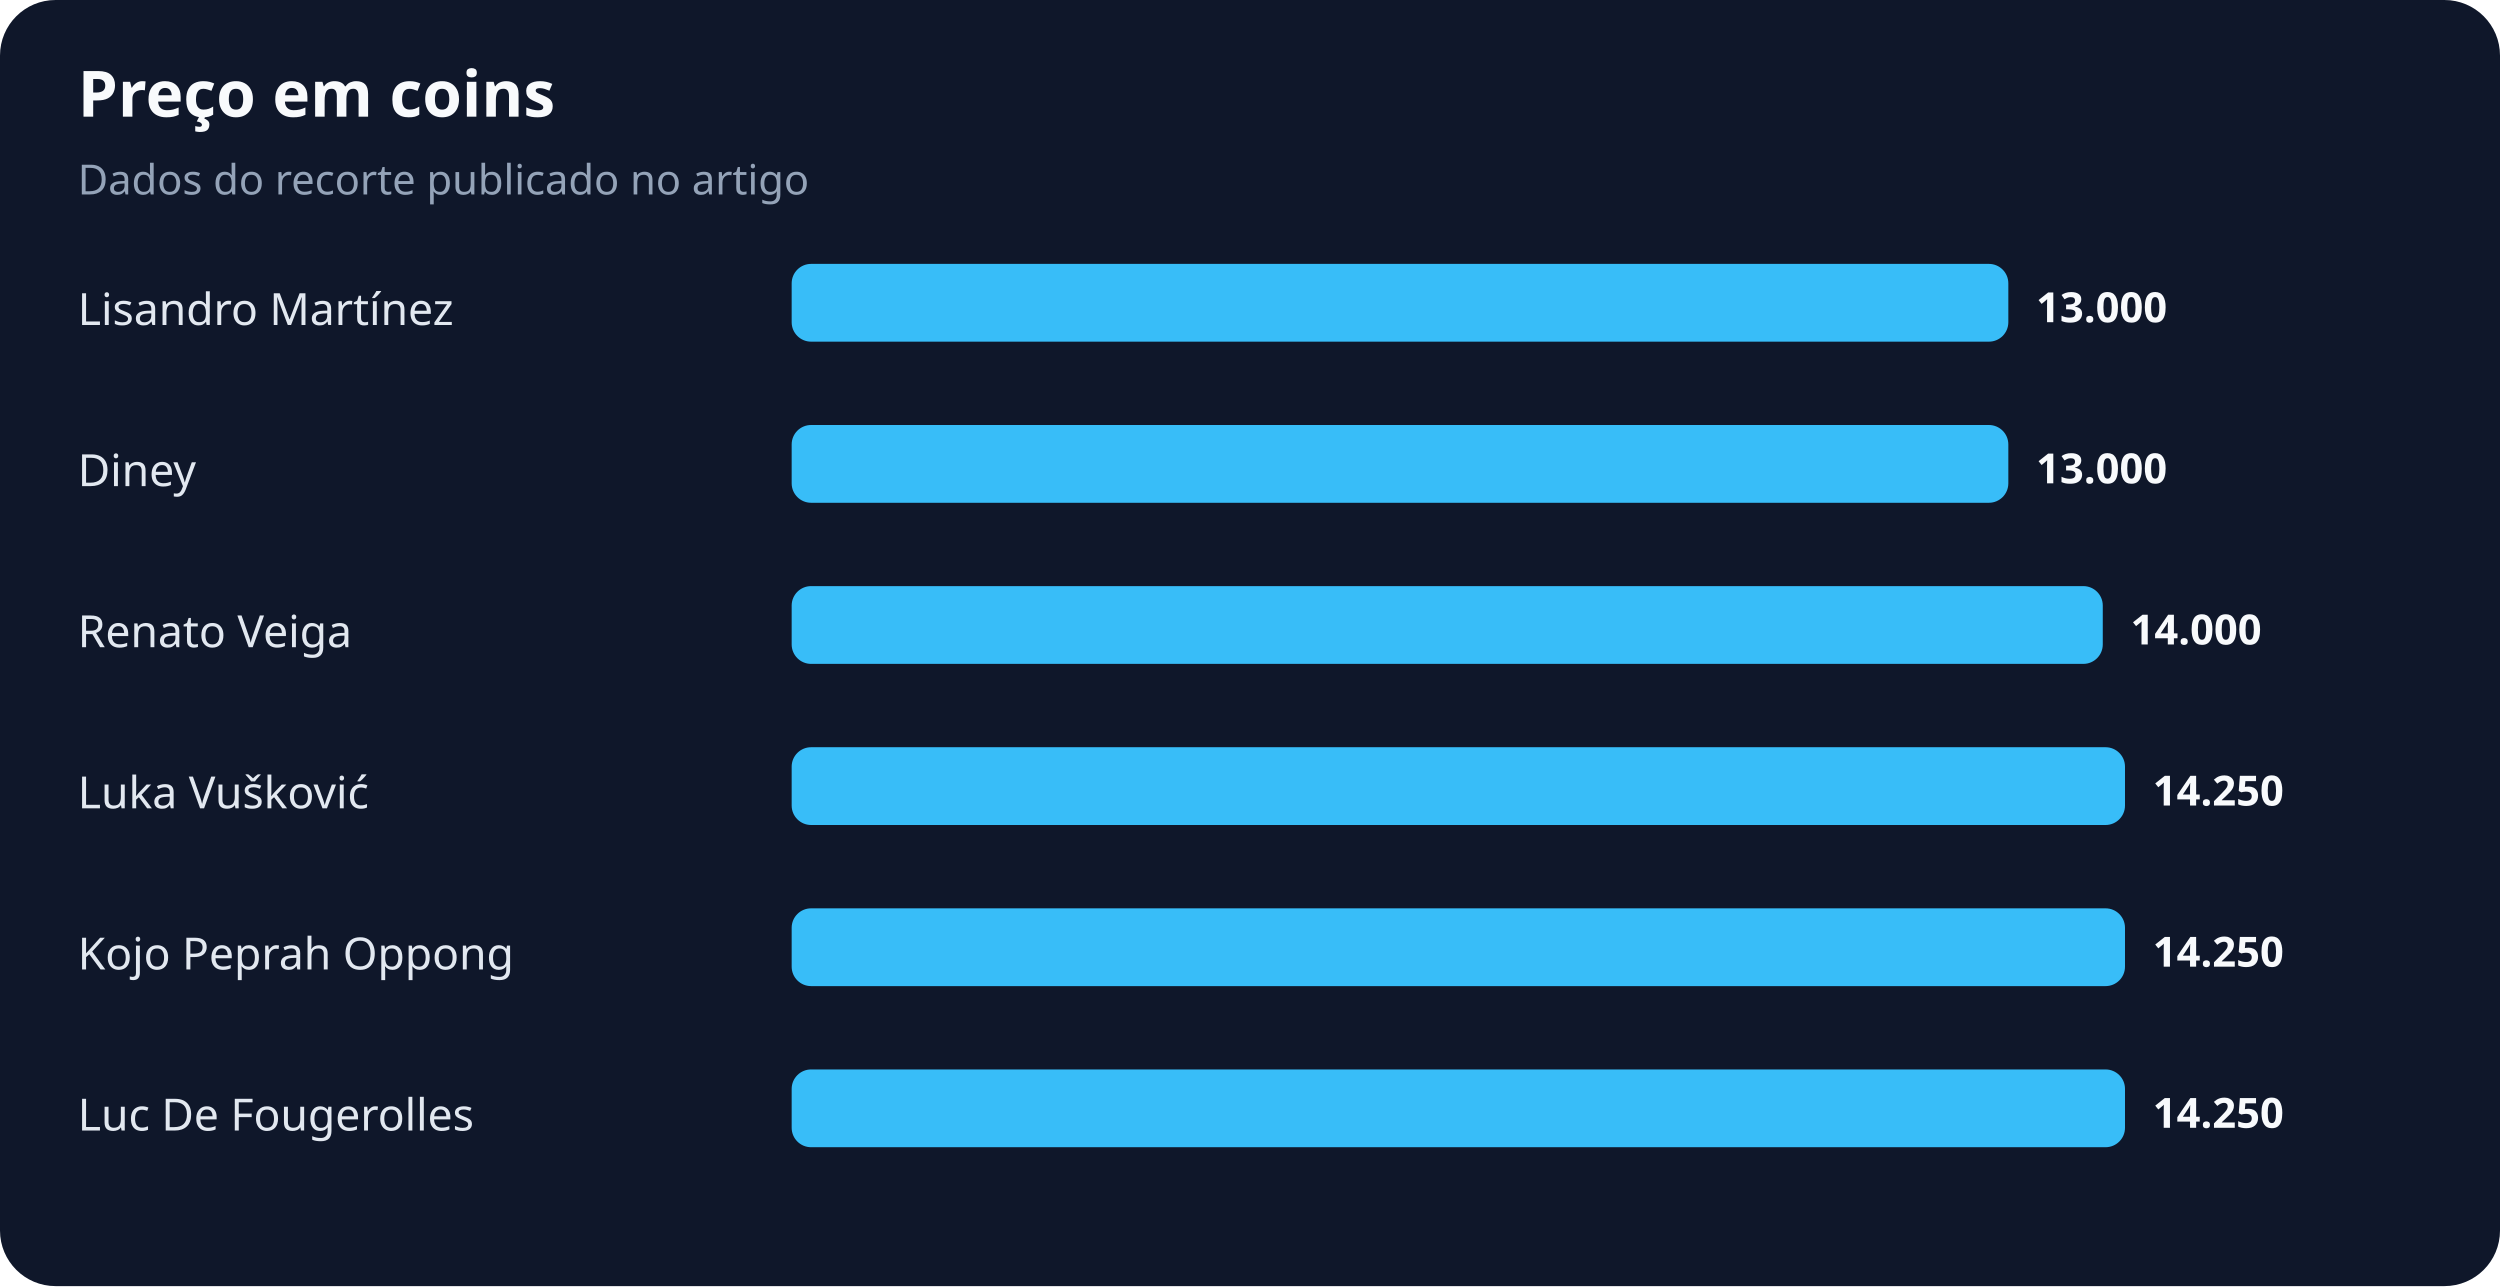
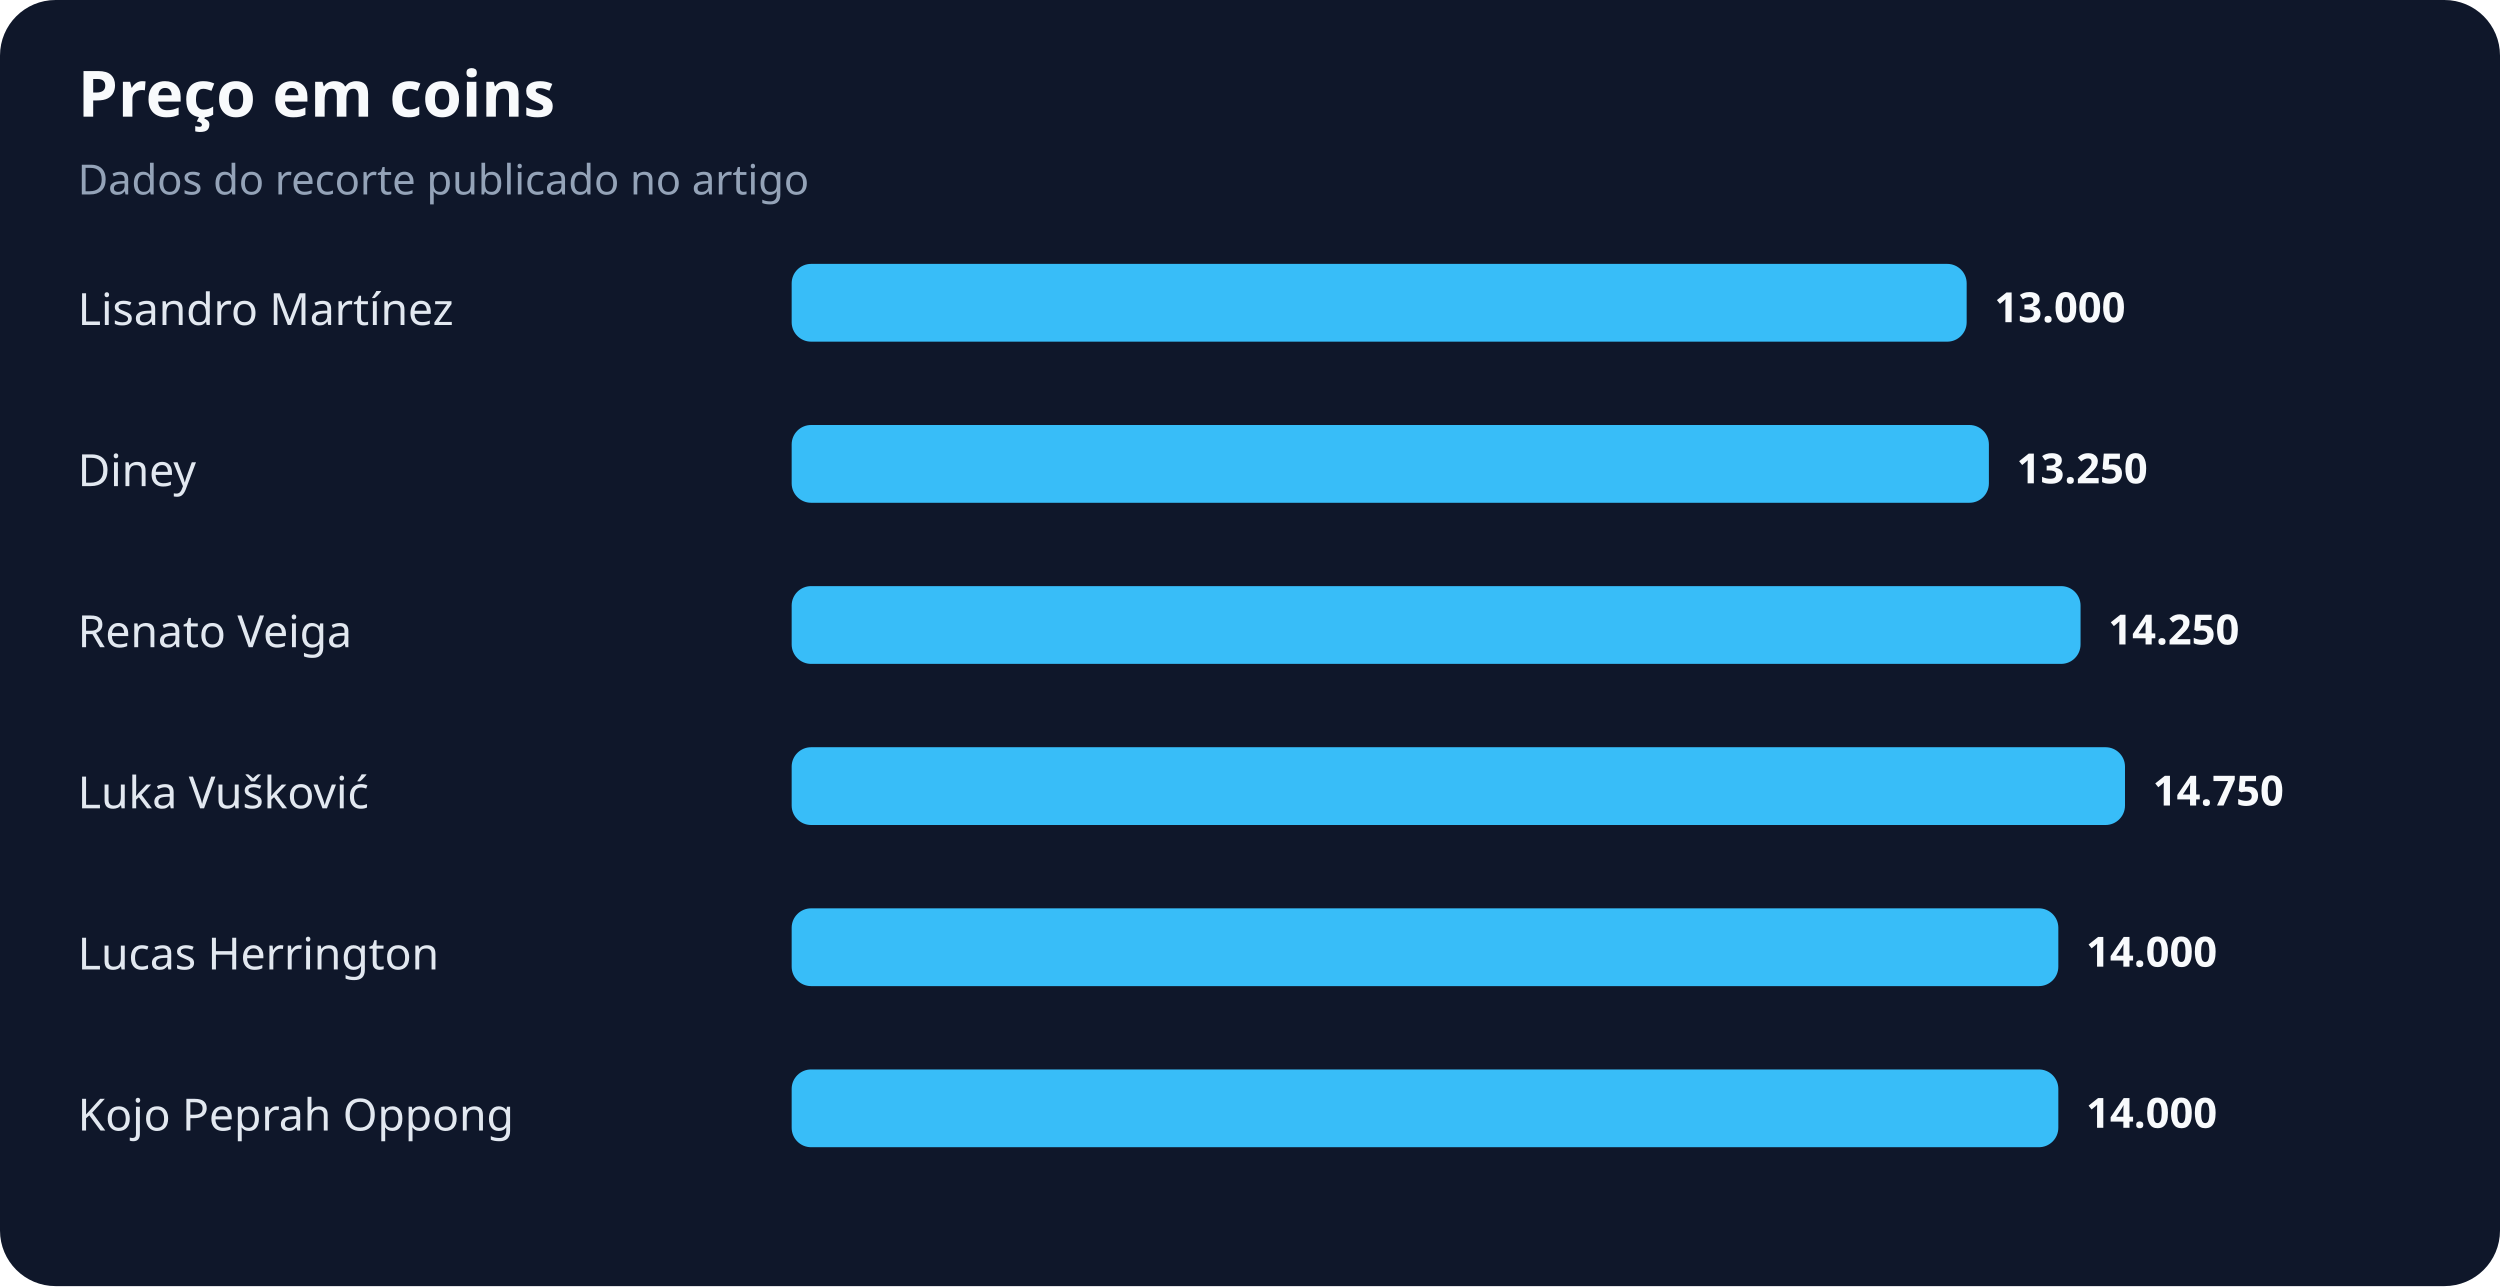
<svg xmlns="http://www.w3.org/2000/svg" width="900" height="463" viewBox="0 0 900 463" role="img" aria-labelledby="title desc">
  <rect width="100%" height="100%" rx="20" fill="#0f172a" />
  <text x="28" y="42" fill="#f8fafc" font-family="system-ui,sans-serif" font-size="23" font-weight="700">Preço em coins</text>
  <text x="28" y="70" fill="#94a3b8" font-family="system-ui,sans-serif" font-size="15">Dados do recorte publicado no artigo</text>
  <text x="28" y="117" fill="#e2e8f0" font-family="system-ui,sans-serif" font-size="16">Lisandro Martínez</text>
-   <rect x="285" y="95" width="438" height="28" rx="7" fill="#38bdf8" />
-   <text x="733" y="116" fill="#f8fafc" font-family="system-ui,sans-serif" font-size="15" font-weight="700">13.000</text>
+   <rect x="285" y="95" width="423" height="28" rx="7" fill="#38bdf8" />
+   <text x="718" y="116" fill="#f8fafc" font-family="system-ui,sans-serif" font-size="15" font-weight="700">13.000</text>
  <text x="28" y="175" fill="#e2e8f0" font-family="system-ui,sans-serif" font-size="16">Diney</text>
-   <rect x="285" y="153" width="438" height="28" rx="7" fill="#38bdf8" />
-   <text x="733" y="174" fill="#f8fafc" font-family="system-ui,sans-serif" font-size="15" font-weight="700">13.000</text>
+   <rect x="285" y="153" width="431" height="28" rx="7" fill="#38bdf8" />
+   <text x="726" y="174" fill="#f8fafc" font-family="system-ui,sans-serif" font-size="15" font-weight="700">13.250</text>
  <text x="28" y="233" fill="#e2e8f0" font-family="system-ui,sans-serif" font-size="16">Renato Veiga</text>
-   <rect x="285" y="211" width="472" height="28" rx="7" fill="#38bdf8" />
-   <text x="767" y="232" fill="#f8fafc" font-family="system-ui,sans-serif" font-size="15" font-weight="700">14.000</text>
+   <rect x="285" y="211" width="464" height="28" rx="7" fill="#38bdf8" />
+   <text x="759" y="232" fill="#f8fafc" font-family="system-ui,sans-serif" font-size="15" font-weight="700">14.250</text>
  <text x="28" y="291" fill="#e2e8f0" font-family="system-ui,sans-serif" font-size="16">Luka Vušković</text>
  <rect x="285" y="269" width="480" height="28" rx="7" fill="#38bdf8" />
-   <text x="775" y="290" fill="#f8fafc" font-family="system-ui,sans-serif" font-size="15" font-weight="700">14.250</text>
-   <text x="28" y="349" fill="#e2e8f0" font-family="system-ui,sans-serif" font-size="16">Kojo Peprah Oppong</text>
-   <rect x="285" y="327" width="480" height="28" rx="7" fill="#38bdf8" />
-   <text x="775" y="348" fill="#f8fafc" font-family="system-ui,sans-serif" font-size="15" font-weight="700">14.250</text>
-   <text x="28" y="407" fill="#e2e8f0" font-family="system-ui,sans-serif" font-size="16">Luc De Fougerolles</text>
-   <rect x="285" y="385" width="480" height="28" rx="7" fill="#38bdf8" />
-   <text x="775" y="406" fill="#f8fafc" font-family="system-ui,sans-serif" font-size="15" font-weight="700">14.250</text>
+   <text x="775" y="290" fill="#f8fafc" font-family="system-ui,sans-serif" font-size="15" font-weight="700">14.750</text>
+   <text x="28" y="349" fill="#e2e8f0" font-family="system-ui,sans-serif" font-size="16">Lucas Herrington</text>
+   <rect x="285" y="327" width="456" height="28" rx="7" fill="#38bdf8" />
+   <text x="751" y="348" fill="#f8fafc" font-family="system-ui,sans-serif" font-size="15" font-weight="700">14.000</text>
+   <text x="28" y="407" fill="#e2e8f0" font-family="system-ui,sans-serif" font-size="16">Kojo Peprah Oppong</text>
+   <rect x="285" y="385" width="456" height="28" rx="7" fill="#38bdf8" />
+   <text x="751" y="406" fill="#f8fafc" font-family="system-ui,sans-serif" font-size="15" font-weight="700">14.000</text>
</svg>
